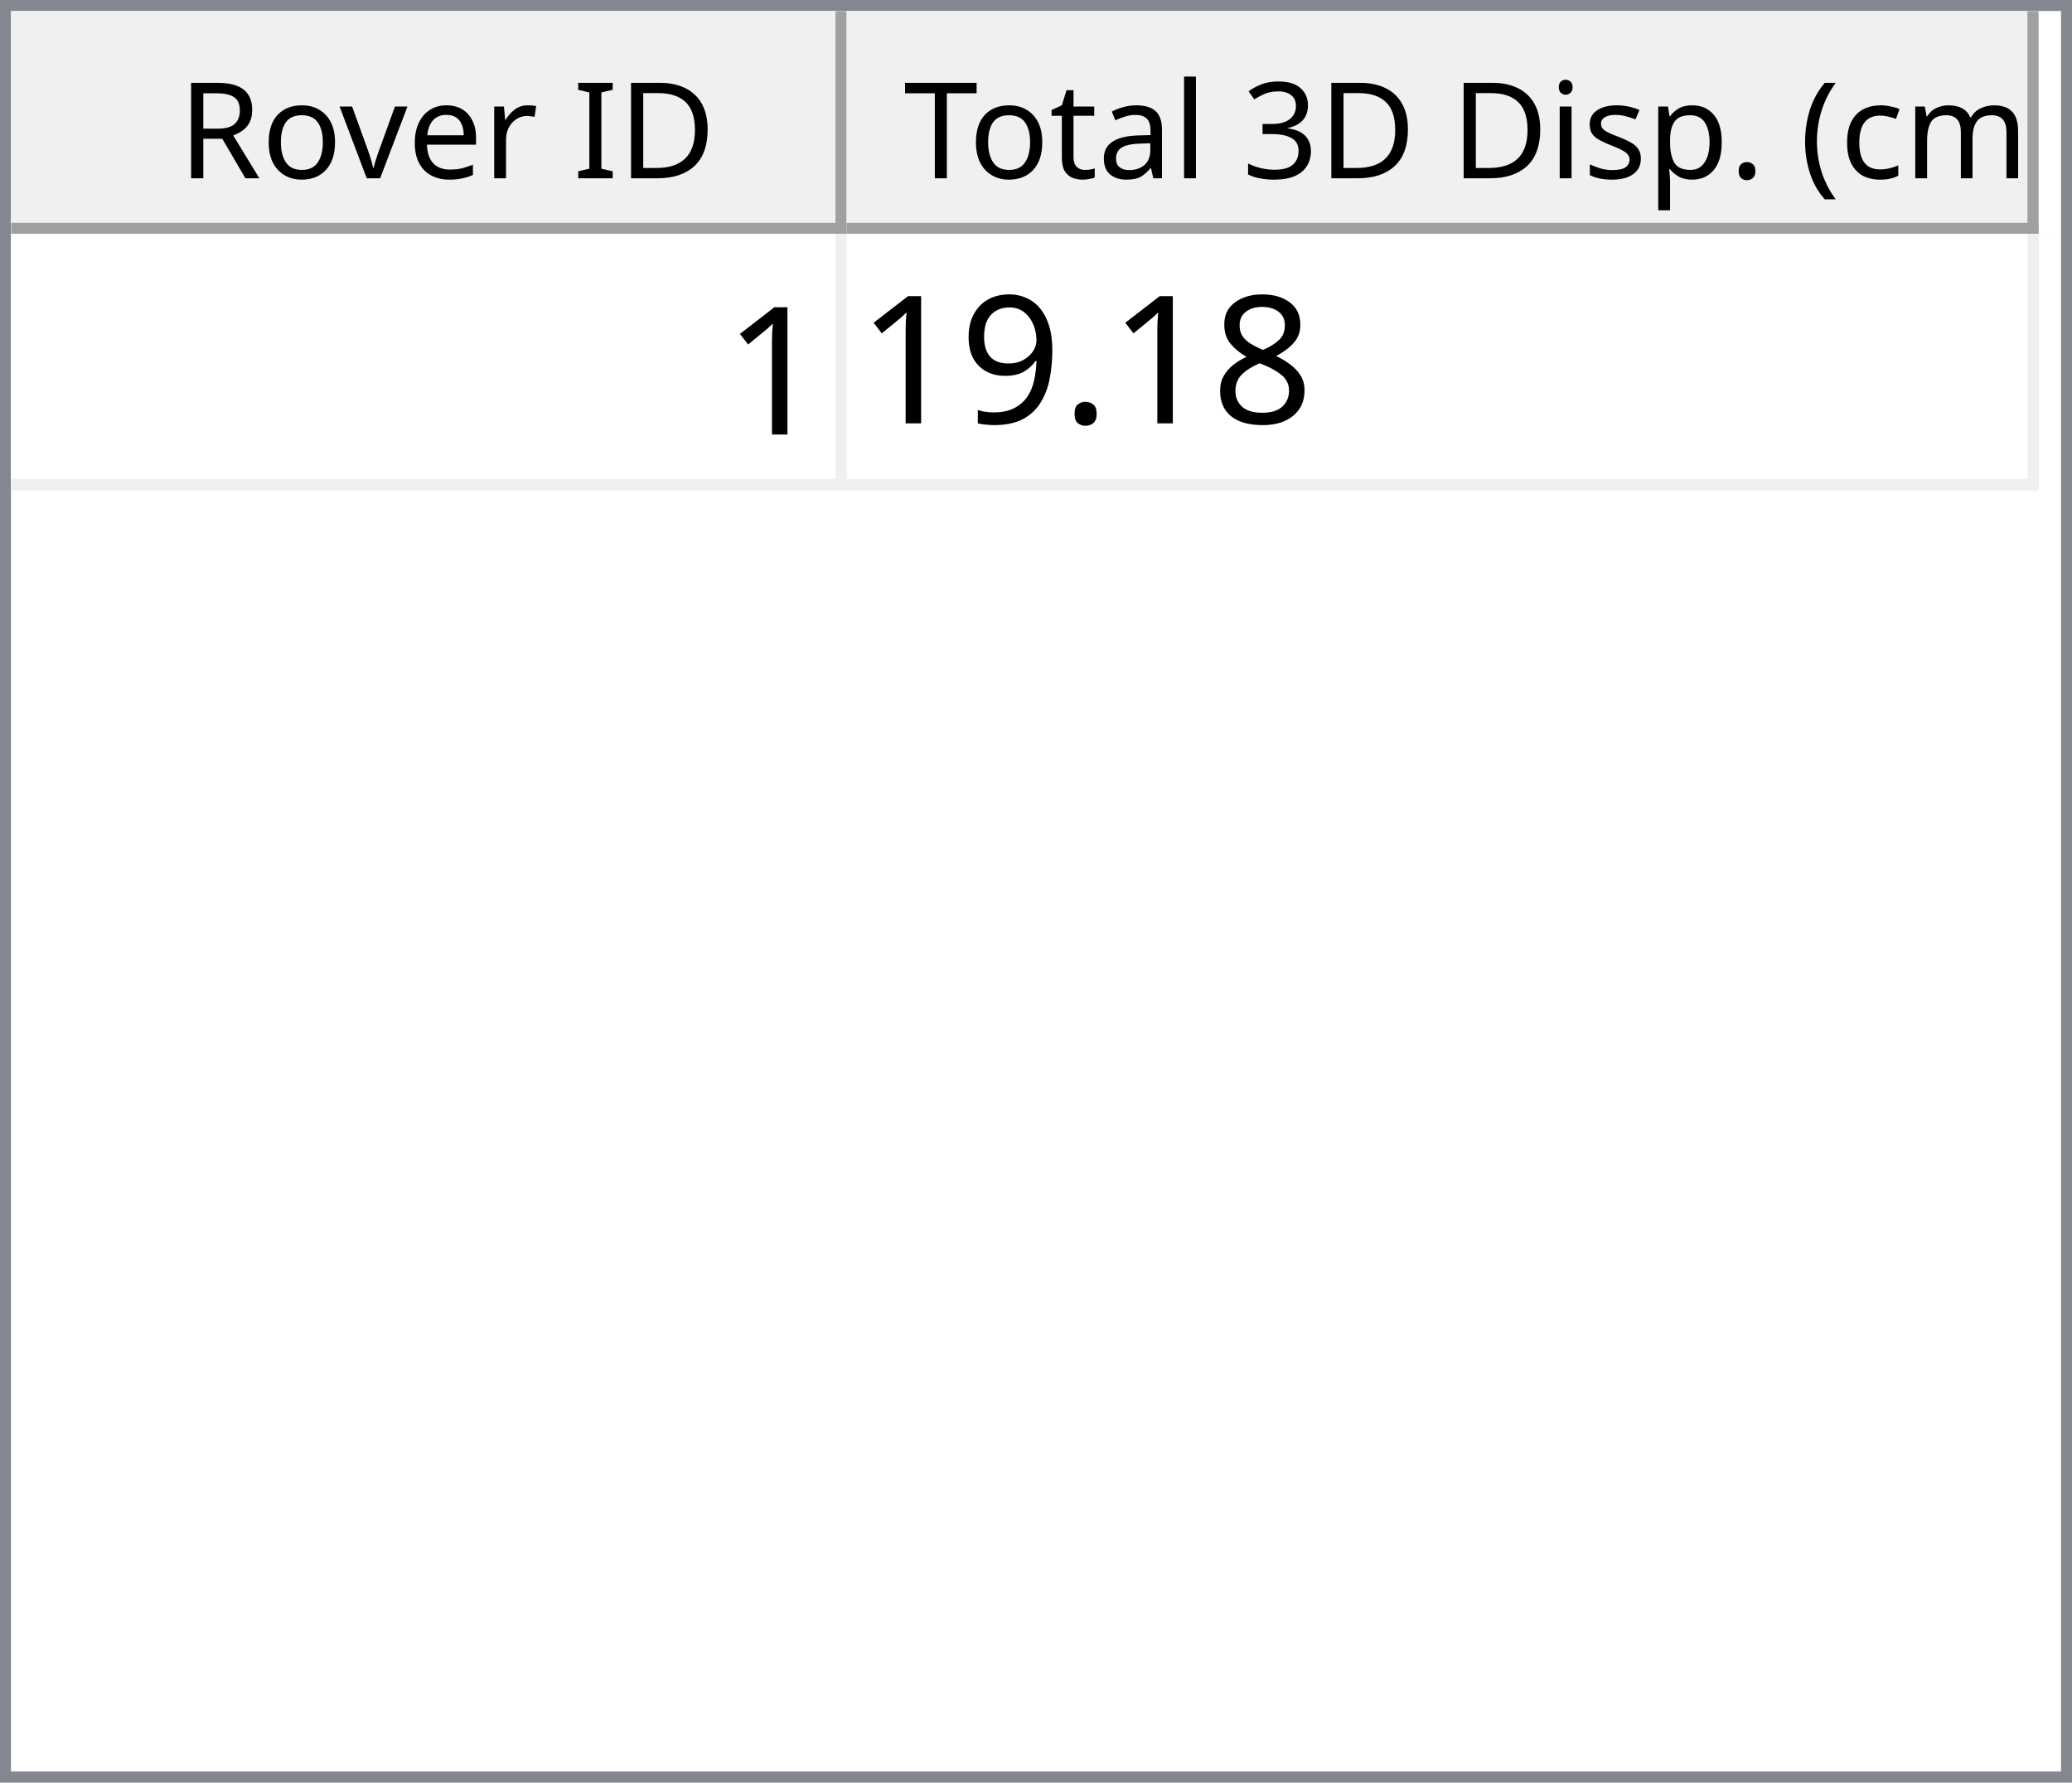
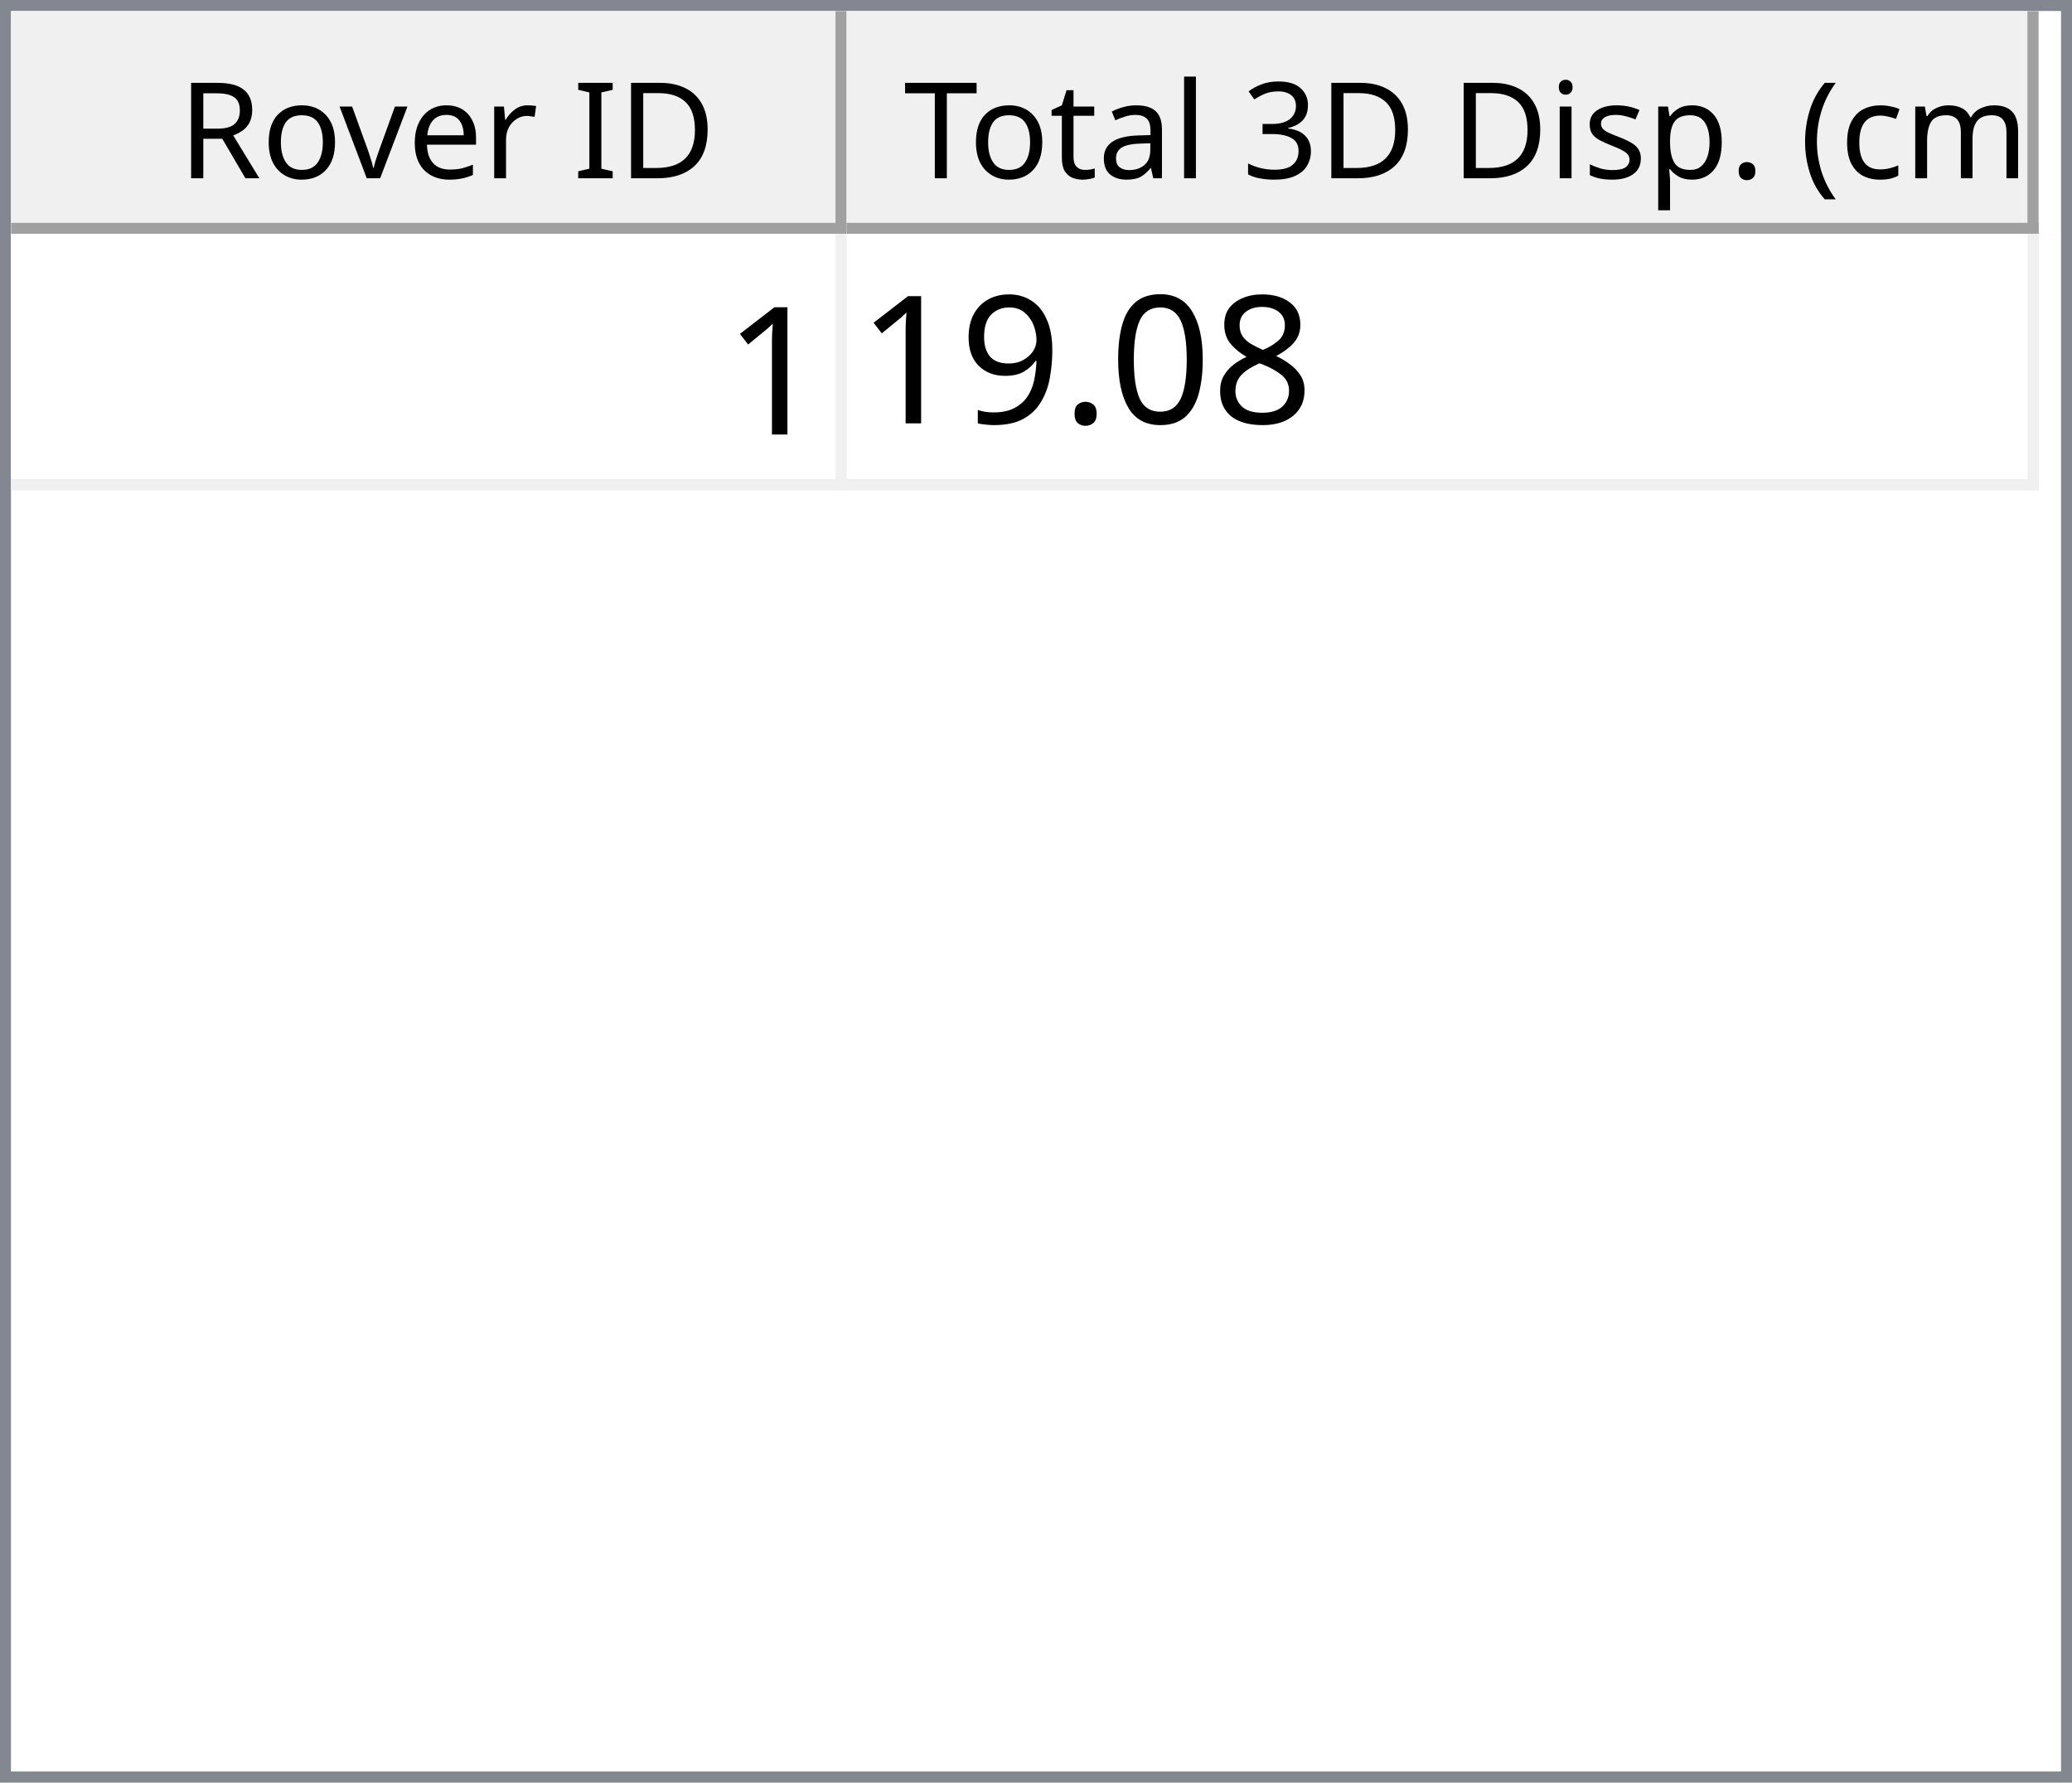
<svg xmlns="http://www.w3.org/2000/svg" style="fill-opacity:1; color-rendering:auto; color-interpolation:auto; text-rendering:auto; stroke:black; stroke-linecap:square; stroke-miterlimit:10; shape-rendering:auto; stroke-opacity:1; fill:black; stroke-dasharray:none; font-weight:normal; stroke-width:1; font-family:'Dialog'; font-style:normal; stroke-linejoin:miter; font-size:12px; stroke-dashoffset:0; image-rendering:auto;" width="186" height="160">
  <defs id="genericDefs" />
  <g>
    <defs id="defs1">
      <clipPath clipPathUnits="userSpaceOnUse" id="clipPath1">
        <path d="M0 0 L186 0 L186 160 L0 160 L0 0 Z" />
      </clipPath>
      <clipPath clipPathUnits="userSpaceOnUse" id="clipPath2">
        <path d="M0 0 L0 160 L186 160 L186 0 Z" />
      </clipPath>
      <clipPath clipPathUnits="userSpaceOnUse" id="clipPath3">
        <path d="M0 0 L0 20 L184 20 L184 0 Z" />
      </clipPath>
      <clipPath clipPathUnits="userSpaceOnUse" id="clipPath4">
        <path d="M0 0 L0 20 L75 20 L75 0 Z" />
      </clipPath>
      <clipPath clipPathUnits="userSpaceOnUse" id="clipPath5">
        <path d="M1 1 L1 19 L74 19 L74 1 Z" />
      </clipPath>
      <clipPath clipPathUnits="userSpaceOnUse" id="clipPath6">
        <path d="M0 0 L0 18 L73 18 L73 0 Z" />
      </clipPath>
      <clipPath clipPathUnits="userSpaceOnUse" id="clipPath7">
        <path d="M-0.5 -0.5 L-0.5 19.5 L74.5 19.5 L74.5 -0.5 Z" />
      </clipPath>
      <clipPath clipPathUnits="userSpaceOnUse" id="clipPath8">
        <path d="M0 0 L0 20 L107 20 L107 0 Z" />
      </clipPath>
      <clipPath clipPathUnits="userSpaceOnUse" id="clipPath9">
        <path d="M1 1 L1 19 L106 19 L106 1 Z" />
      </clipPath>
      <clipPath clipPathUnits="userSpaceOnUse" id="clipPath10">
        <path d="M0 0 L0 18 L105 18 L105 0 Z" />
      </clipPath>
      <clipPath clipPathUnits="userSpaceOnUse" id="clipPath11">
        <path d="M-0.5 -0.5 L-0.5 19.5 L106.5 19.5 L106.5 -0.5 Z" />
      </clipPath>
      <clipPath clipPathUnits="userSpaceOnUse" id="clipPath12">
        <path d="M0 0 L0 138 L184 138 L184 0 Z" />
      </clipPath>
      <clipPath clipPathUnits="userSpaceOnUse" id="clipPath13">
        <path d="M0 0 L0 23 L182 23 L182 0 Z" />
      </clipPath>
      <clipPath clipPathUnits="userSpaceOnUse" id="clipPath14">
        <path d="M-0.5 -0.5 L-0.5 22.5 L181.5 22.5 L181.5 -0.5 Z" />
      </clipPath>
      <clipPath clipPathUnits="userSpaceOnUse" id="clipPath15">
        <path d="M0 0 L0 22 L74 22 L74 0 Z" />
      </clipPath>
      <clipPath clipPathUnits="userSpaceOnUse" id="clipPath16">
        <path d="M0 0 L0 22 L106 22 L106 0 Z" />
      </clipPath>
      <font horiz-adv-x="64.551" id="font1">
        <font-face ascent="107.91" descent="25.098" units-per-em="100" style="font-style:normal; font-family:Segoe UI; font-weight:normal;" />
        <missing-glyph horiz-adv-x="64.551" d="M8.109 0 L8.109 68.266 L56.453 68.266 L56.453 0 L8.109 0 ZM15.328 7.234 L49.219 7.234 L49.219 61.031 L15.328 61.031 L15.328 7.234 Z" />
        <glyph unicode="D" horiz-adv-x="70.117" d="M9.188 0 L9.188 70.016 L28.516 70.016 Q65.531 70.016 65.531 35.891 Q65.531 19.672 55.25 9.836 Q44.969 0 27.734 0 L9.188 0 ZM17.391 62.594 L17.391 7.422 L27.828 7.422 Q41.609 7.422 49.273 14.797 Q56.938 22.172 56.938 35.688 Q56.938 62.594 28.328 62.594 L17.391 62.594 Z" />
        <glyph unicode="I" horiz-adv-x="26.611" d="M17.391 0 L9.188 0 L9.188 70.016 L17.391 70.016 L17.391 0 Z" />
        <glyph unicode=" " horiz-adv-x="27.393" d="" />
        <glyph unicode="r" horiz-adv-x="34.766" d="M34.188 41.891 Q32.078 43.5 28.125 43.5 Q23 43.5 19.555 38.672 Q16.109 33.844 16.109 25.484 L16.109 0 L8.109 0 L8.109 50 L16.109 50 L16.109 39.703 L16.312 39.703 Q18.016 44.969 21.531 47.922 Q25.047 50.875 29.391 50.875 Q32.516 50.875 34.188 50.203 L34.188 41.891 Z" />
        <glyph unicode="e" horiz-adv-x="52.295" d="M48.297 23 L12.984 23 Q13.188 14.656 17.484 10.109 Q21.781 5.562 29.297 5.562 Q37.75 5.562 44.828 11.141 L44.828 3.609 Q38.234 -1.172 27.391 -1.172 Q16.797 -1.172 10.742 5.641 Q4.688 12.453 4.688 24.812 Q4.688 36.469 11.305 43.82 Q17.922 51.172 27.734 51.172 Q37.547 51.172 42.922 44.828 Q48.297 38.484 48.297 27.203 L48.297 23 ZM40.094 29.781 Q40.047 36.719 36.75 40.578 Q33.453 44.438 27.594 44.438 Q21.922 44.438 17.969 40.383 Q14.016 36.328 13.094 29.781 L40.094 29.781 Z" />
        <glyph unicode="v" horiz-adv-x="47.9" d="M47.406 50 L27.484 0 L19.625 0 L0.688 50 L9.469 50 L22.172 13.672 Q23.578 9.672 23.922 6.688 L24.125 6.688 Q24.609 10.453 25.688 13.484 L38.969 50 L47.406 50 Z" />
        <glyph unicode="o" horiz-adv-x="58.594" d="M29 -1.172 Q17.922 -1.172 11.305 5.836 Q4.688 12.844 4.688 24.422 Q4.688 37.016 11.57 44.094 Q18.453 51.172 30.172 51.172 Q41.359 51.172 47.633 44.289 Q53.906 37.406 53.906 25.203 Q53.906 13.234 47.141 6.031 Q40.375 -1.172 29 -1.172 ZM29.594 44.438 Q21.875 44.438 17.383 39.188 Q12.891 33.938 12.891 24.703 Q12.891 15.828 17.43 10.695 Q21.969 5.562 29.594 5.562 Q37.359 5.562 41.531 10.594 Q45.703 15.625 45.703 24.906 Q45.703 34.281 41.531 39.359 Q37.359 44.438 29.594 44.438 Z" />
        <glyph unicode="R" horiz-adv-x="59.814" d="M59.375 0 L49.609 0 L37.891 19.625 Q36.281 22.359 34.766 24.289 Q33.25 26.219 31.664 27.438 Q30.078 28.656 28.25 29.219 Q26.422 29.781 24.125 29.781 L17.391 29.781 L17.391 0 L9.188 0 L9.188 70.016 L30.078 70.016 Q34.672 70.016 38.555 68.867 Q42.438 67.719 45.289 65.375 Q48.141 63.031 49.758 59.547 Q51.375 56.062 51.375 51.375 Q51.375 47.703 50.273 44.656 Q49.172 41.609 47.148 39.211 Q45.125 36.812 42.266 35.133 Q39.406 33.453 35.844 32.516 L35.844 32.328 Q37.594 31.547 38.891 30.547 Q40.188 29.547 41.359 28.18 Q42.531 26.812 43.68 25.078 Q44.828 23.344 46.234 21.047 L59.375 0 ZM17.391 62.594 L17.391 37.203 L28.516 37.203 Q31.594 37.203 34.203 38.133 Q36.812 39.062 38.719 40.797 Q40.625 42.531 41.703 45.047 Q42.781 47.562 42.781 50.688 Q42.781 56.297 39.141 59.445 Q35.5 62.594 28.609 62.594 L17.391 62.594 Z" />
        <glyph unicode=")" horiz-adv-x="30.176" d="M8.297 -15.922 L1.172 -15.922 Q16.406 2.344 16.406 26.812 Q16.406 51.469 1.078 70.016 L8.297 70.016 Q23.531 52.156 23.531 26.703 Q23.531 1.375 8.297 -15.922 Z" />
        <glyph unicode="m" horiz-adv-x="86.133" d="M79.109 0 L71.094 0 L71.094 28.719 Q71.094 37.016 68.531 40.727 Q65.969 44.438 59.906 44.438 Q54.781 44.438 51.195 39.75 Q47.609 35.062 47.609 28.516 L47.609 0 L39.594 0 L39.594 29.688 Q39.594 44.438 28.219 44.438 Q22.953 44.438 19.531 40.016 Q16.109 35.594 16.109 28.516 L16.109 0 L8.109 0 L8.109 50 L16.109 50 L16.109 42.094 L16.312 42.094 Q21.625 51.172 31.844 51.172 Q36.969 51.172 40.773 48.312 Q44.578 45.453 46 40.828 Q51.562 51.172 62.594 51.172 Q79.109 51.172 79.109 30.812 L79.109 0 Z" />
        <glyph unicode="c" horiz-adv-x="46.191" d="M42.188 2.297 Q36.422 -1.172 28.516 -1.172 Q17.828 -1.172 11.258 5.789 Q4.688 12.75 4.688 23.828 Q4.688 36.188 11.766 43.68 Q18.844 51.172 30.672 51.172 Q37.25 51.172 42.281 48.734 L42.281 40.531 Q36.719 44.438 30.375 44.438 Q22.703 44.438 17.797 38.945 Q12.891 33.453 12.891 24.516 Q12.891 15.719 17.508 10.641 Q22.125 5.562 29.891 5.562 Q36.422 5.562 42.188 9.906 L42.188 2.297 Z" />
        <glyph unicode="(" horiz-adv-x="30.176" d="M29.109 -15.922 L21.969 -15.922 Q6.844 1.375 6.844 26.703 Q6.844 52.156 21.969 70.016 L29.203 70.016 Q13.875 51.469 13.875 26.812 Q13.875 2.344 29.109 -15.922 Z" />
        <glyph unicode="." horiz-adv-x="21.68" d="M10.891 -1.078 Q8.641 -1.078 7.055 0.539 Q5.469 2.156 5.469 4.391 Q5.469 6.641 7.055 8.273 Q8.641 9.906 10.891 9.906 Q13.188 9.906 14.797 8.273 Q16.406 6.641 16.406 4.391 Q16.406 2.156 14.797 0.539 Q13.188 -1.078 10.891 -1.078 Z" />
        <glyph unicode="p" horiz-adv-x="58.789" d="M16.312 7.234 L16.109 7.234 L16.109 -23 L8.109 -23 L8.109 50 L16.109 50 L16.109 41.219 L16.312 41.219 Q22.219 51.172 33.594 51.172 Q43.266 51.172 48.688 44.461 Q54.109 37.75 54.109 26.469 Q54.109 13.922 48 6.375 Q41.891 -1.172 31.297 -1.172 Q21.578 -1.172 16.312 7.234 ZM16.109 27.391 L16.109 20.406 Q16.109 14.203 20.141 9.883 Q24.172 5.562 30.375 5.562 Q37.641 5.562 41.773 11.133 Q45.906 16.703 45.906 26.609 Q45.906 34.969 42.047 39.703 Q38.188 44.438 31.594 44.438 Q24.609 44.438 20.359 39.578 Q16.109 34.719 16.109 27.391 Z" />
        <glyph unicode="s" horiz-adv-x="42.432" d="M5.078 1.812 L5.078 10.406 Q11.625 5.562 19.484 5.562 Q30.031 5.562 30.031 12.594 Q30.031 14.594 29.125 15.992 Q28.219 17.391 26.68 18.461 Q25.141 19.531 23.07 20.383 Q21 21.234 18.609 22.172 Q15.281 23.484 12.766 24.828 Q10.25 26.172 8.57 27.859 Q6.891 29.547 6.031 31.695 Q5.172 33.844 5.172 36.719 Q5.172 40.234 6.789 42.945 Q8.406 45.656 11.086 47.484 Q13.766 49.312 17.211 50.242 Q20.656 51.172 24.312 51.172 Q30.812 51.172 35.938 48.922 L35.938 40.828 Q30.422 44.438 23.25 44.438 Q21 44.438 19.195 43.922 Q17.391 43.406 16.094 42.477 Q14.797 41.547 14.086 40.258 Q13.375 38.969 13.375 37.406 Q13.375 35.453 14.086 34.133 Q14.797 32.812 16.164 31.789 Q17.531 30.766 19.484 29.938 Q21.438 29.109 23.922 28.125 Q27.25 26.859 29.883 25.516 Q32.516 24.172 34.375 22.484 Q36.234 20.797 37.234 18.602 Q38.234 16.406 38.234 13.375 Q38.234 9.672 36.602 6.938 Q34.969 4.203 32.234 2.398 Q29.5 0.594 25.93 -0.289 Q22.359 -1.172 18.453 -1.172 Q10.75 -1.172 5.078 1.812 Z" />
        <glyph unicode="i" horiz-adv-x="24.219" d="M12.203 62.703 Q10.062 62.703 8.547 64.164 Q7.031 65.625 7.031 67.875 Q7.031 70.125 8.547 71.609 Q10.062 73.094 12.203 73.094 Q14.406 73.094 15.945 71.609 Q17.484 70.125 17.484 67.875 Q17.484 65.719 15.945 64.211 Q14.406 62.703 12.203 62.703 ZM16.109 0 L8.109 0 L8.109 50 L16.109 50 L16.109 0 Z" />
        <glyph unicode="3" horiz-adv-x="53.906" d="M46.531 19.828 Q46.531 15.094 44.75 11.211 Q42.969 7.328 39.719 4.57 Q36.469 1.812 31.93 0.297 Q27.391 -1.219 21.922 -1.219 Q11.922 -1.219 6 2.594 L6 11.188 Q13.094 5.609 22.219 5.609 Q25.875 5.609 28.828 6.539 Q31.781 7.469 33.906 9.227 Q36.031 10.984 37.18 13.477 Q38.328 15.969 38.328 19.094 Q38.328 32.812 18.797 32.812 L12.984 32.812 L12.984 39.594 L18.5 39.594 Q35.797 39.594 35.797 52.484 Q35.797 64.406 22.609 64.406 Q15.188 64.406 8.688 59.422 L8.688 67.188 Q15.375 71.188 24.609 71.188 Q29 71.188 32.57 69.969 Q36.141 68.75 38.68 66.555 Q41.219 64.359 42.609 61.281 Q44 58.203 44 54.5 Q44 40.672 30.031 36.719 L30.031 36.531 Q33.594 36.141 36.625 34.797 Q39.656 33.453 41.852 31.305 Q44.047 29.156 45.289 26.25 Q46.531 23.344 46.531 19.828 Z" />
        <glyph unicode="l" horiz-adv-x="24.219" d="M16.109 0 L8.109 0 L8.109 74.031 L16.109 74.031 L16.109 0 Z" />
        <glyph unicode="a" horiz-adv-x="50.879" d="M43.891 0 L35.891 0 L35.891 7.812 L35.688 7.812 Q30.469 -1.172 20.312 -1.172 Q12.844 -1.172 8.617 2.781 Q4.391 6.734 4.391 13.281 Q4.391 27.297 20.906 29.594 L35.891 31.688 Q35.891 44.438 25.594 44.438 Q16.547 44.438 9.281 38.281 L9.281 46.484 Q16.656 51.172 26.266 51.172 Q43.891 51.172 43.891 32.516 L43.891 0 ZM35.891 25.297 L23.828 23.641 Q18.266 22.859 15.43 20.875 Q12.594 18.891 12.594 13.875 Q12.594 10.203 15.211 7.883 Q17.828 5.562 22.172 5.562 Q28.125 5.562 32.008 9.742 Q35.891 13.922 35.891 20.312 L35.891 25.297 Z" />
        <glyph unicode="t" horiz-adv-x="33.887" d="M31.297 0.484 Q28.469 -1.078 23.828 -1.078 Q10.688 -1.078 10.688 13.578 L10.688 43.172 L2.094 43.172 L2.094 50 L10.688 50 L10.688 62.203 L18.703 64.797 L18.703 50 L31.297 50 L31.297 43.172 L18.703 43.172 L18.703 14.984 Q18.703 9.969 20.414 7.82 Q22.125 5.672 26.078 5.672 Q29.109 5.672 31.297 7.328 L31.297 0.484 Z" />
        <glyph unicode="T" horiz-adv-x="52.393" d="M50.594 62.594 L30.375 62.594 L30.375 0 L22.172 0 L22.172 62.594 L2 62.594 L2 70.016 L50.594 70.016 L50.594 62.594 Z" />
      </font>
      <font horiz-adv-x="75.0" id="font2">
        <font-face ascent="100.537" descent="21.973" units-per-em="100" style="font-style:normal; font-family:sans-serif; font-weight:normal;" />
        <missing-glyph horiz-adv-x="75.0" d="M12.5 0 L12.5 62.5 L62.5 62.5 L62.5 0 L12.5 0 ZM14.062 1.562 L60.938 1.562 L60.938 60.938 L14.062 60.938 L14.062 1.562 Z" />
        <glyph unicode="1" horiz-adv-x="55.615" d="M37.25 0 L28.469 0 L28.469 56 Q25.297 52.984 20.141 49.953 Q14.984 46.922 10.891 45.406 L10.891 53.906 Q18.266 57.375 23.781 62.305 Q29.297 67.234 31.594 71.875 L37.25 71.875 L37.25 0 Z" />
        <glyph unicode="8" horiz-adv-x="55.615" d="M17.672 38.812 Q12.203 40.828 9.57 44.539 Q6.938 48.25 6.938 53.422 Q6.938 61.234 12.555 66.555 Q18.172 71.875 27.484 71.875 Q36.859 71.875 42.578 66.43 Q48.297 60.984 48.297 53.172 Q48.297 48.188 45.68 44.508 Q43.062 40.828 37.75 38.812 Q44.344 36.672 47.781 31.883 Q51.219 27.094 51.219 20.453 Q51.219 11.281 44.727 5.031 Q38.234 -1.219 27.641 -1.219 Q17.047 -1.219 10.547 5.055 Q4.047 11.328 4.047 20.703 Q4.047 27.688 7.594 32.398 Q11.141 37.109 17.672 38.812 ZM15.922 53.719 Q15.922 48.641 19.195 45.414 Q22.469 42.188 27.688 42.188 Q32.766 42.188 36.016 45.383 Q39.266 48.578 39.266 53.219 Q39.266 58.062 35.914 61.359 Q32.562 64.656 27.594 64.656 Q22.562 64.656 19.242 61.43 Q15.922 58.203 15.922 53.719 ZM13.094 20.656 Q13.094 16.891 14.875 13.375 Q16.656 9.859 20.172 7.93 Q23.688 6 27.734 6 Q34.031 6 38.133 10.055 Q42.234 14.109 42.234 20.359 Q42.234 26.703 38.016 30.859 Q33.797 35.016 27.438 35.016 Q21.234 35.016 17.164 30.914 Q13.094 26.812 13.094 20.656 Z" />
+         <glyph unicode="0" horiz-adv-x="55.615" d="M4.156 35.297 Q4.156 48 6.766 55.742 Q9.375 63.484 14.523 67.68 Q19.672 71.875 27.484 71.875 Q33.25 71.875 37.594 69.555 Q41.938 67.234 44.773 62.867 Q47.609 58.5 49.219 52.227 Q50.828 45.953 50.828 35.297 Q50.828 22.703 48.242 14.969 Q45.656 7.234 40.508 3.008 Q35.359 -1.219 27.484 -1.219 Q17.141 -1.219 11.234 6.203 Q4.156 15.141 4.156 35.297 ZM13.188 35.297 Q13.188 17.672 17.312 11.836 Q21.438 6 27.484 6 Q33.547 6 37.672 11.859 Q41.797 17.719 41.797 35.297 Q41.797 52.984 37.672 58.789 Q33.547 64.594 27.391 64.594 Q21.344 64.594 17.719 59.469 Q13.188 52.938 13.188 35.297 Z" />
        <glyph unicode="." horiz-adv-x="27.783" d="M9.078 0 L9.078 10.016 L19.094 10.016 L19.094 0 L9.078 0 Z" />
        <glyph unicode="9" horiz-adv-x="55.615" d="M5.469 16.547 L13.922 17.328 Q14.984 11.375 18.016 8.688 Q21.047 6 25.781 6 Q29.828 6 32.883 7.859 Q35.938 9.719 37.891 12.82 Q39.844 15.922 41.164 21.195 Q42.484 26.469 42.484 31.938 Q42.484 32.516 42.438 33.688 Q39.797 29.5 35.234 26.883 Q30.672 24.266 25.344 24.266 Q16.453 24.266 10.305 30.711 Q4.156 37.156 4.156 47.703 Q4.156 58.594 10.578 65.234 Q17 71.875 26.656 71.875 Q33.641 71.875 39.43 68.117 Q45.219 64.359 48.219 57.398 Q51.219 50.438 51.219 37.25 Q51.219 23.531 48.242 15.406 Q45.266 7.281 39.383 3.031 Q33.5 -1.219 25.594 -1.219 Q17.188 -1.219 11.867 3.445 Q6.547 8.109 5.469 16.547 ZM41.453 48.141 Q41.453 55.719 37.43 60.156 Q33.406 64.594 27.734 64.594 Q21.875 64.594 17.531 59.812 Q13.188 55.031 13.188 47.406 Q13.188 40.578 17.312 36.305 Q21.438 32.031 27.484 32.031 Q33.594 32.031 37.523 36.305 Q41.453 40.578 41.453 48.141 Z" />
      </font>
    </defs>
    <g style="fill:white; stroke:white;">
      <rect x="0" y="0" width="186" style="clip-path:url(#clipPath1); stroke:none;" height="160" />
    </g>
    <g style="fill:white; text-rendering:optimizeSpeed; color-rendering:optimizeSpeed; image-rendering:optimizeSpeed; shape-rendering:crispEdges; stroke:white; color-interpolation:sRGB;">
      <rect x="0" width="186" height="160" y="0" style="stroke:none;" />
      <path style="stroke:none;" d="M0 160 L186 160 L186 0 L0 0 Z" />
    </g>
    <g style="fill:rgb(240,240,240); font-family:'Segoe UI'; stroke:rgb(240,240,240);">
      <rect x="0" y="0" width="186" style="clip-path:url(#clipPath2); stroke:none;" height="160" />
    </g>
    <g style="fill:rgb(130,135,144); font-family:'Segoe UI'; stroke:rgb(130,135,144);">
      <path d="M0 0 L186 0 L186 160 L0 160 L0 0 ZM1 1 L185 1 L185 159 L1 159 L1 1 Z" style="fill-rule:evenodd; clip-path:url(#clipPath2); stroke:none;" />
    </g>
    <g style="fill:white; font-family:'Segoe UI'; stroke:white;" transform="translate(1,1)">
      <rect x="0" y="0" width="184" style="clip-path:url(#clipPath3); stroke:none;" height="20" />
    </g>
    <g style="fill:rgb(240,240,240); font-family:'Segoe UI'; stroke:rgb(240,240,240);" transform="translate(1,1)">
      <rect x="0" y="0" width="75" style="clip-path:url(#clipPath4); stroke:none;" height="20" />
    </g>
    <g style="font-family:'Segoe UI';" transform="translate(2,2)">
      <text x="14" xml:space="preserve" y="14" style="clip-path:url(#clipPath6); stroke:none;">Rover ID</text>
    </g>
    <g style="fill:rgb(160,160,160); font-family:'Segoe UI'; stroke:rgb(160,160,160); stroke-linejoin:bevel;" transform="translate(1.5,1.5)">
      <line x1="74" x2="74" y1="0" style="fill:none; clip-path:url(#clipPath7);" y2="19" />
    </g>
    <g style="fill:rgb(160,160,160); font-family:'Segoe UI'; stroke:rgb(160,160,160); stroke-linejoin:bevel;" transform="matrix(1,0,0,1,1,1) translate(0.5,0.5)">
      <line x1="0" x2="74" y1="19" style="fill:none; clip-path:url(#clipPath7);" y2="19" />
    </g>
    <g style="fill:rgb(240,240,240); font-family:'Segoe UI'; stroke:rgb(240,240,240);" transform="translate(76,1)">
      <rect x="0" y="0" width="107" style="clip-path:url(#clipPath8); stroke:none;" height="20" />
    </g>
    <g style="font-family:'Segoe UI';" transform="translate(77,2)">
      <text x="1" xml:space="preserve" y="14" style="clip-path:url(#clipPath10); stroke:none;"> Total 3D Disp. (cm)</text>
    </g>
    <g style="fill:rgb(160,160,160); font-family:'Segoe UI'; stroke:rgb(160,160,160); stroke-linejoin:bevel;" transform="translate(76.5,1.5)">
      <line x1="106" x2="106" y1="0" style="fill:none; clip-path:url(#clipPath11);" y2="19" />
    </g>
    <g style="fill:rgb(160,160,160); font-family:'Segoe UI'; stroke:rgb(160,160,160); stroke-linejoin:bevel;" transform="matrix(1,0,0,1,76,1) translate(0.5,0.5)">
      <line x1="0" x2="106" y1="19" style="fill:none; clip-path:url(#clipPath11);" y2="19" />
    </g>
    <g style="fill:white; font-family:'Segoe UI'; stroke:white;" transform="translate(1,21)">
      <rect x="0" y="0" width="184" style="clip-path:url(#clipPath12); stroke:none;" height="138" />
    </g>
    <g style="fill:rgb(240,240,240); font-size:16px; font-family:sans-serif; stroke:rgb(240,240,240);" transform="translate(1,21)">
      <rect x="0" y="0" width="182" style="clip-path:url(#clipPath13); stroke:none;" height="23" />
      <line transform="translate(0.5,0.5)" x1="0" x2="181" y1="22" style="clip-path:url(#clipPath14); fill:none; stroke-linejoin:bevel;" y2="22" />
    </g>
    <g transform="matrix(1,0,0,1,1,21) translate(0.5,0.5)" style="fill:rgb(240,240,240); font-size:16px; font-family:sans-serif; stroke:rgb(240,240,240); stroke-linejoin:bevel;">
      <line x1="74" x2="74" y1="0" style="fill:none; clip-path:url(#clipPath14);" y2="22" />
    </g>
    <g transform="matrix(1,0,0,1,1,21) translate(0.5,0.5)" style="fill:rgb(240,240,240); font-size:16px; font-family:sans-serif; stroke:rgb(240,240,240); stroke-linejoin:bevel;">
      <line x1="181" x2="181" y1="0" style="fill:none; clip-path:url(#clipPath14);" y2="22" />
    </g>
    <g style="fill:white; font-size:16px; font-family:sans-serif; stroke:white;" transform="matrix(1,0,0,1,1,21)">
      <rect x="0" y="0" width="74" style="clip-path:url(#clipPath15); stroke:none;" height="22" />
      <text x="64" y="18" style="fill:black; clip-path:url(#clipPath15); stroke:none;" xml:space="preserve">1</text>
    </g>
    <g style="fill:white; font-size:16px; font-family:sans-serif; stroke:white;" transform="matrix(1,0,0,1,1,21) translate(75,0)">
      <rect x="0" y="0" width="106" style="clip-path:url(#clipPath16); stroke:none;" height="22" />
-       <text x="1" y="17" style="fill:black; clip-path:url(#clipPath16); stroke:none;" xml:space="preserve">19.18</text>
+       <text x="1" y="17" style="fill:black; clip-path:url(#clipPath16); stroke:none;" xml:space="preserve">19.08</text>
    </g>
  </g>
</svg>
